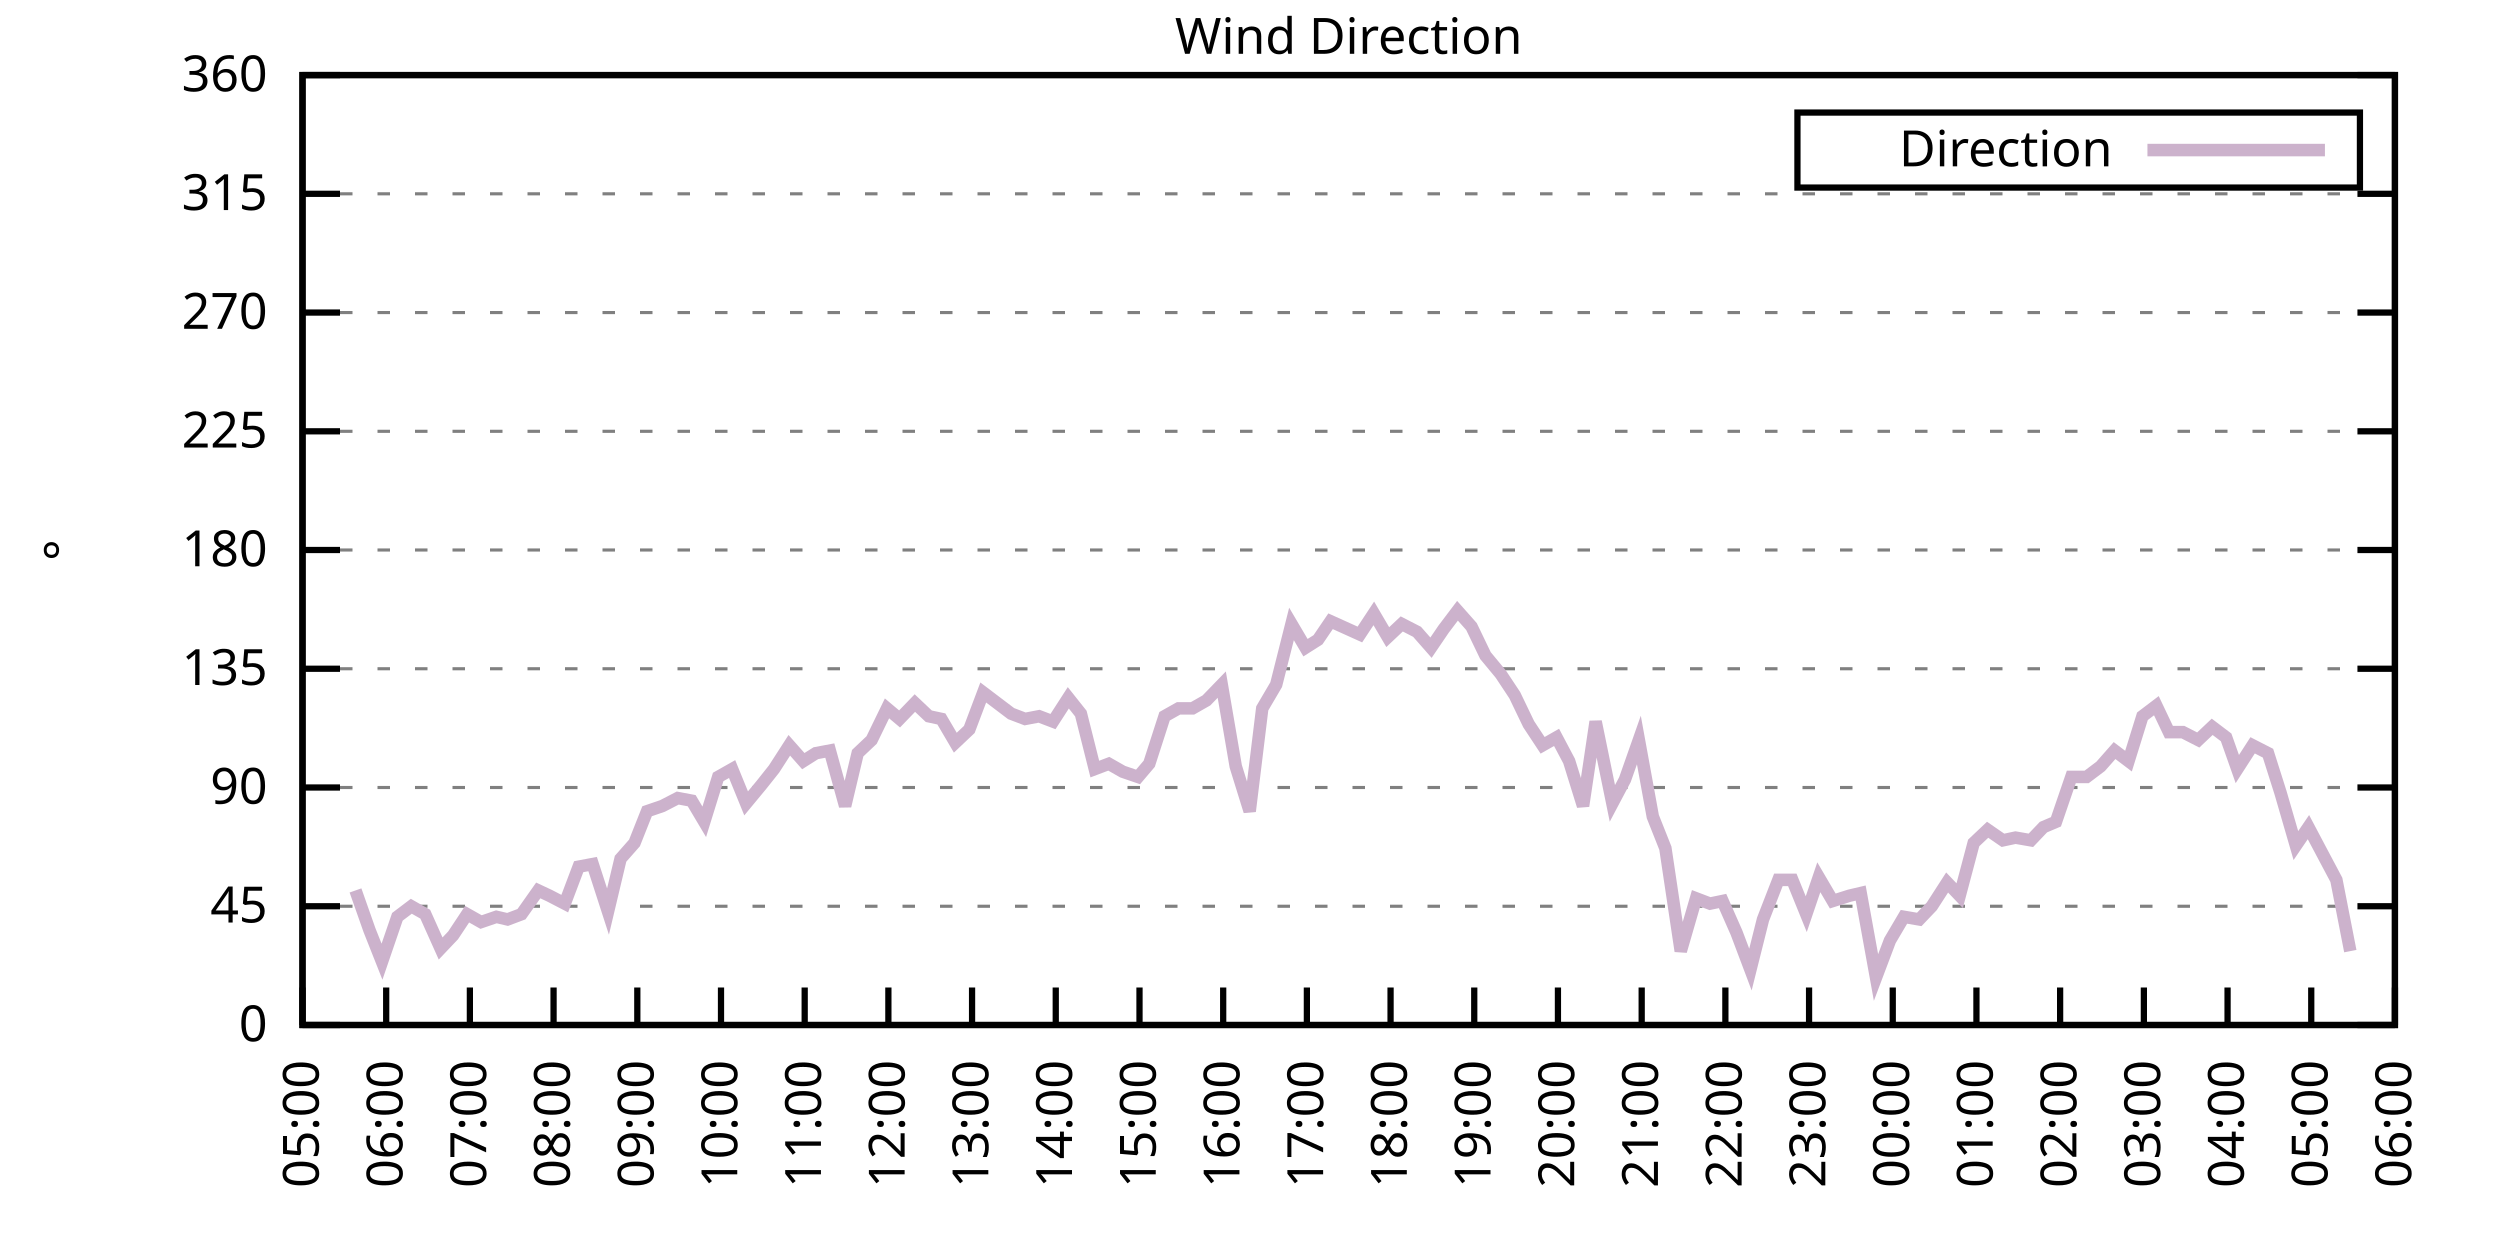
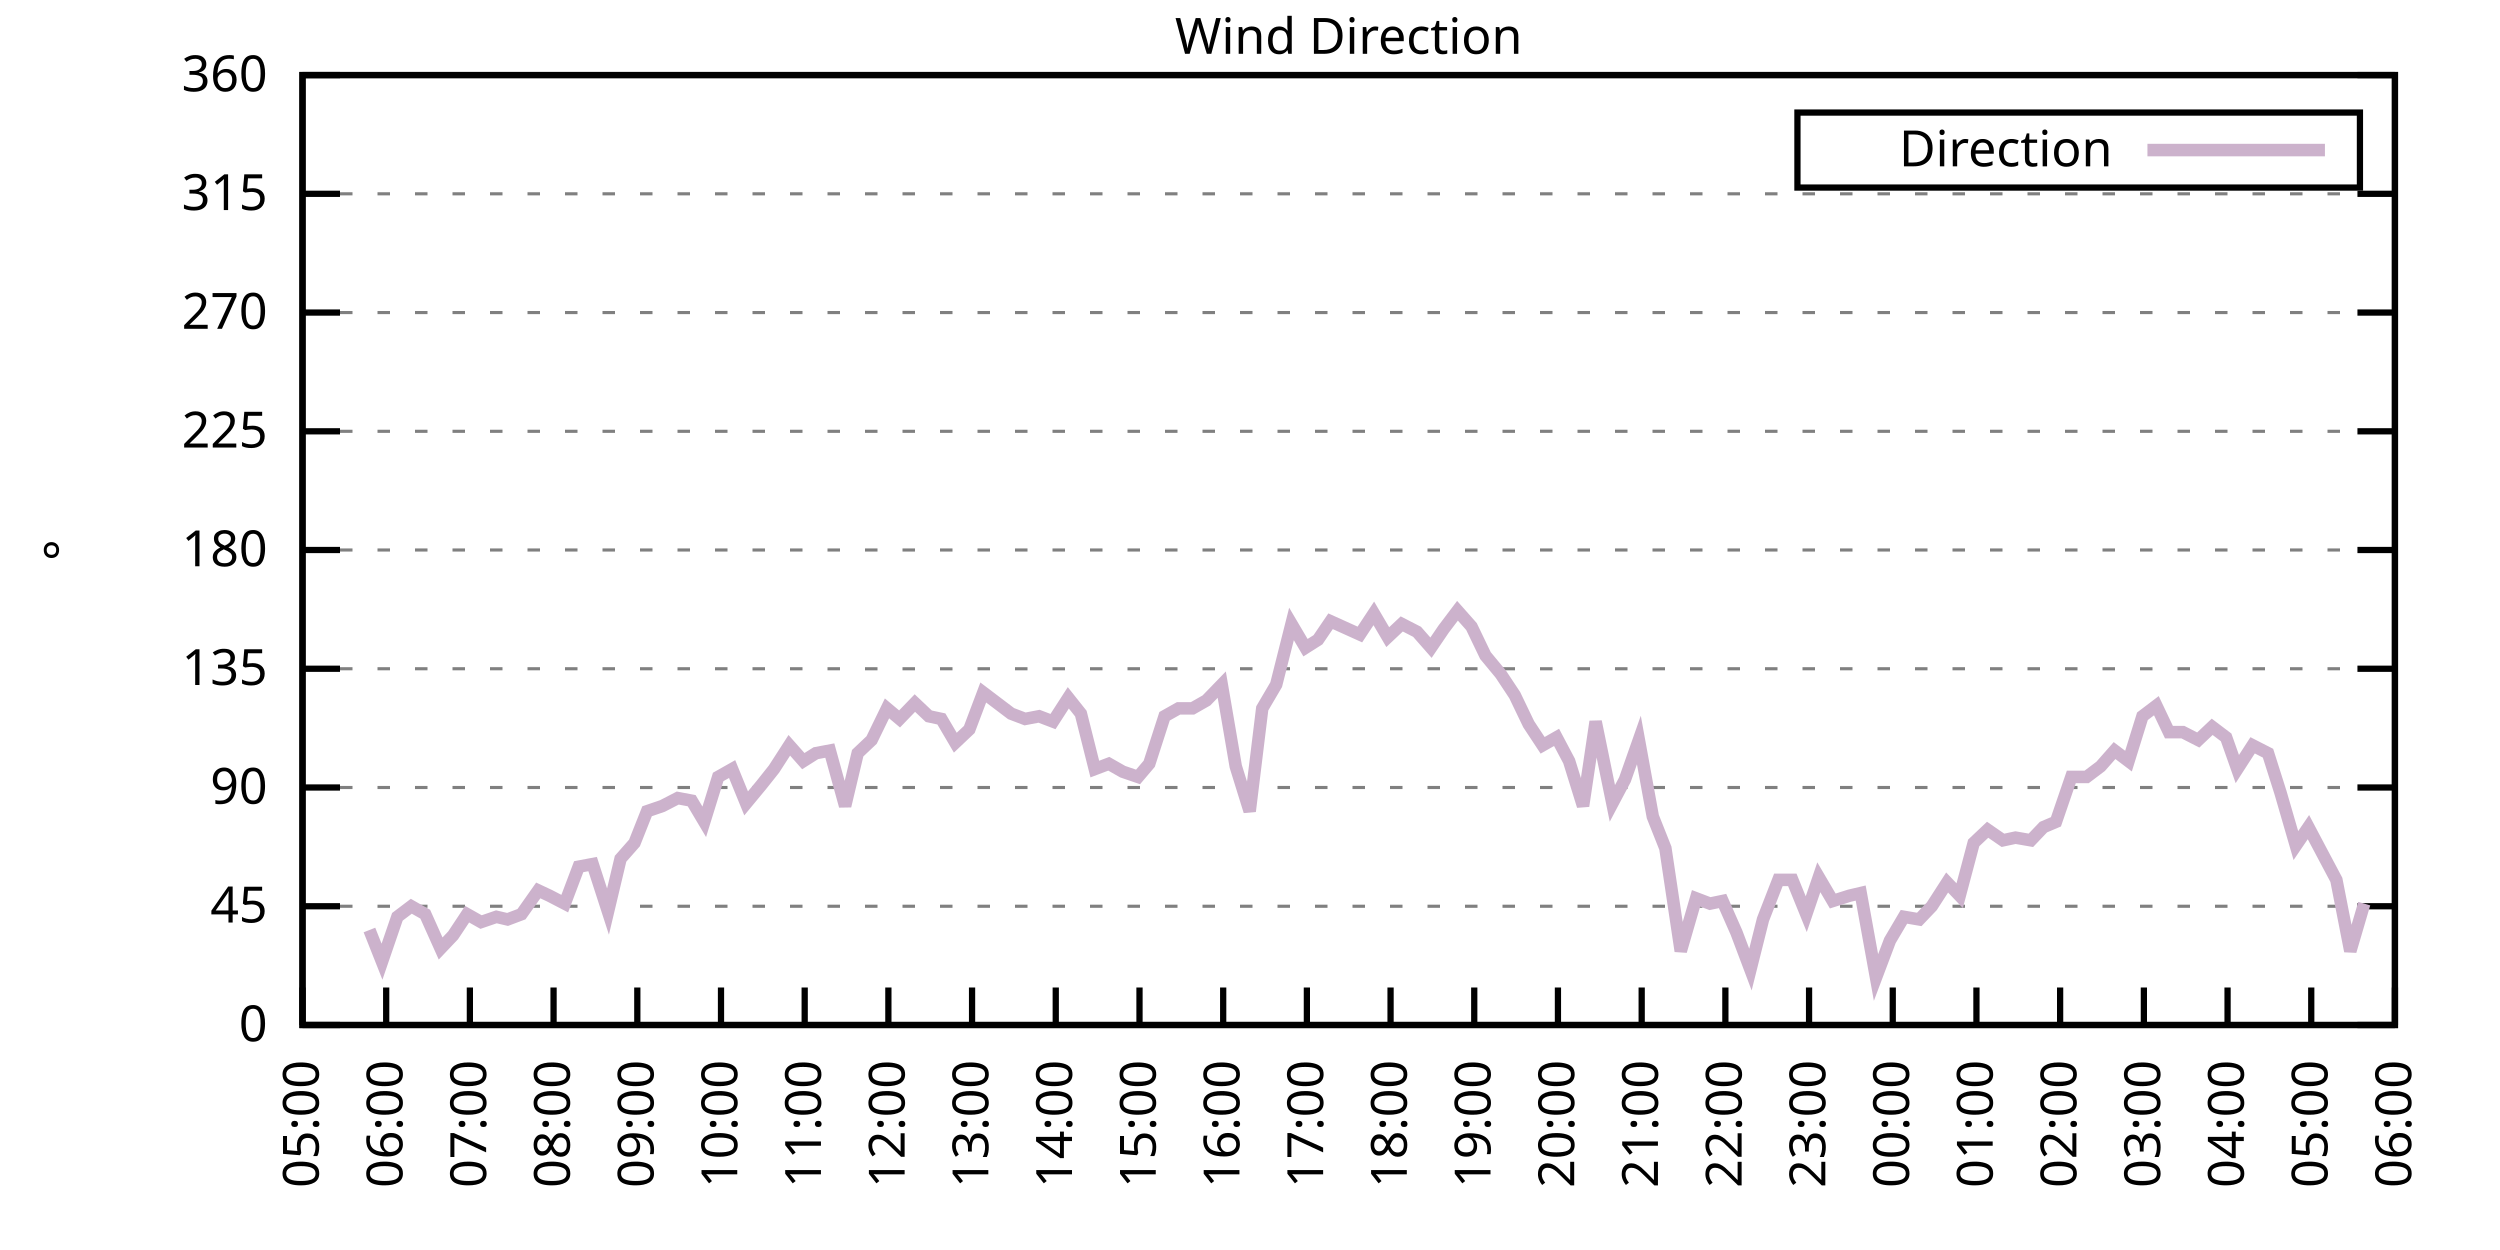
<svg xmlns="http://www.w3.org/2000/svg" xmlns:xlink="http://www.w3.org/1999/xlink" width="400" height="200" viewBox="0 0 400 200">
  <g id="gnuplot_canvas">
    <rect x="0" y="0" width="400" height="200" fill="none" />
    <defs>
      <circle id="gpDot" r="0.5" stroke-width="0.5" stroke="currentColor" />
      <path id="gpPt0" stroke-width="0.333" stroke="currentColor" d="M-1,0 h2 M0,-1 v2" />
      <path id="gpPt1" stroke-width="0.333" stroke="currentColor" d="M-1,-1 L1,1 M1,-1 L-1,1" />
      <path id="gpPt2" stroke-width="0.333" stroke="currentColor" d="M-1,0 L1,0 M0,-1 L0,1 M-1,-1 L1,1 M-1,1 L1,-1" />
      <rect id="gpPt3" stroke-width="0.333" stroke="currentColor" x="-1" y="-1" width="2" height="2" />
      <rect id="gpPt4" stroke-width="0.333" stroke="currentColor" fill="currentColor" x="-1" y="-1" width="2" height="2" />
      <circle id="gpPt5" stroke-width="0.333" stroke="currentColor" cx="0" cy="0" r="1" />
      <use xlink:href="#gpPt5" id="gpPt6" fill="currentColor" stroke="none" />
      <path id="gpPt7" stroke-width="0.333" stroke="currentColor" d="M0,-1.33 L-1.33,0.67 L1.33,0.67 z" />
      <use xlink:href="#gpPt7" id="gpPt8" fill="currentColor" stroke="none" />
      <use xlink:href="#gpPt7" id="gpPt9" stroke="currentColor" transform="rotate(180)" />
      <use xlink:href="#gpPt9" id="gpPt10" fill="currentColor" stroke="none" />
      <use xlink:href="#gpPt3" id="gpPt11" stroke="currentColor" transform="rotate(45)" />
      <use xlink:href="#gpPt11" id="gpPt12" fill="currentColor" stroke="none" />
      <path id="gpPt13" stroke-width="0.333" stroke="currentColor" d="M0,1.330 L1.265,0.411 L0.782,-1.067 L-0.782,-1.076 L-1.265,0.411 z" />
      <use xlink:href="#gpPt13" id="gpPt14" fill="currentColor" stroke="none" />
      <filter id="textbox" filterUnits="objectBoundingBox" x="0" y="0" height="1" width="1">
        <feFlood flood-color="white" flood-opacity="1" result="bgnd" />
        <feComposite in="SourceGraphic" in2="bgnd" operator="atop" />
      </filter>
      <filter id="greybox" filterUnits="objectBoundingBox" x="0" y="0" height="1" width="1">
        <feFlood flood-color="lightgrey" flood-opacity="1" result="grey" />
        <feComposite in="SourceGraphic" in2="grey" operator="atop" />
      </filter>
    </defs>
    <g fill="none" color="white" stroke="currentColor" stroke-width="1.00" stroke-linecap="butt" stroke-linejoin="miter">
</g>
    <g fill="none" color="black" stroke="currentColor" stroke-width="1.00" stroke-linecap="butt" stroke-linejoin="miter">
      <g stroke="none" shape-rendering="crispEdges">
        <polygon fill="rgb(255, 255, 255)" points="48.40,164.00 383.18,164.00 383.18,12.02 48.40,12.02 " />
      </g>
    </g>
    <g fill="none" color="black" stroke="currentColor" stroke-width="1.00" stroke-linecap="butt" stroke-linejoin="miter">
</g>
    <g fill="none" color="black" stroke="black" stroke-width="0.50" stroke-linecap="butt" stroke-linejoin="miter">
</g>
    <g fill="none" color="gray" stroke="currentColor" stroke-width="0.50" stroke-linecap="butt" stroke-linejoin="miter">
      <path stroke="gray" stroke-dasharray="2,4" class="gridline" d="M48.40,164.00 L383.19,164.00  " />
    </g>
    <g fill="none" color="gray" stroke="gray" stroke-width="1.00" stroke-linecap="butt" stroke-linejoin="miter">
</g>
    <g fill="none" color="black" stroke="currentColor" stroke-width="1.00" stroke-linecap="butt" stroke-linejoin="miter">
      <path stroke="black" d="M48.40,164.00 L54.40,164.00 M383.19,164.00 L377.19,164.00  " />
      <g transform="translate(42.80,166.60)" stroke="none" fill="black" font-family="Sans" font-size="8.00" text-anchor="end">
        <text>
          <tspan font-family="Sans"> 0</tspan>
        </text>
      </g>
    </g>
    <g fill="none" color="black" stroke="currentColor" stroke-width="1.00" stroke-linecap="butt" stroke-linejoin="miter">
</g>
    <g fill="none" color="black" stroke="black" stroke-width="0.50" stroke-linecap="butt" stroke-linejoin="miter">
</g>
    <g fill="none" color="gray" stroke="currentColor" stroke-width="0.50" stroke-linecap="butt" stroke-linejoin="miter">
      <path stroke="gray" stroke-dasharray="2,4" class="gridline" d="M48.40,145.00 L383.19,145.00  " />
    </g>
    <g fill="none" color="gray" stroke="gray" stroke-width="1.00" stroke-linecap="butt" stroke-linejoin="miter">
</g>
    <g fill="none" color="black" stroke="currentColor" stroke-width="1.00" stroke-linecap="butt" stroke-linejoin="miter">
      <path stroke="black" d="M48.40,145.00 L54.40,145.00 M383.19,145.00 L377.19,145.00  " />
      <g transform="translate(42.80,147.60)" stroke="none" fill="black" font-family="Sans" font-size="8.00" text-anchor="end">
        <text>
          <tspan font-family="Sans"> 45</tspan>
        </text>
      </g>
    </g>
    <g fill="none" color="black" stroke="currentColor" stroke-width="1.00" stroke-linecap="butt" stroke-linejoin="miter">
</g>
    <g fill="none" color="black" stroke="black" stroke-width="0.50" stroke-linecap="butt" stroke-linejoin="miter">
</g>
    <g fill="none" color="gray" stroke="currentColor" stroke-width="0.50" stroke-linecap="butt" stroke-linejoin="miter">
      <path stroke="gray" stroke-dasharray="2,4" class="gridline" d="M48.40,126.00 L383.19,126.00  " />
    </g>
    <g fill="none" color="gray" stroke="gray" stroke-width="1.00" stroke-linecap="butt" stroke-linejoin="miter">
</g>
    <g fill="none" color="black" stroke="currentColor" stroke-width="1.00" stroke-linecap="butt" stroke-linejoin="miter">
      <path stroke="black" d="M48.40,126.00 L54.40,126.00 M383.19,126.00 L377.19,126.00  " />
      <g transform="translate(42.80,128.60)" stroke="none" fill="black" font-family="Sans" font-size="8.00" text-anchor="end">
        <text>
          <tspan font-family="Sans"> 90</tspan>
        </text>
      </g>
    </g>
    <g fill="none" color="black" stroke="currentColor" stroke-width="1.00" stroke-linecap="butt" stroke-linejoin="miter">
</g>
    <g fill="none" color="black" stroke="black" stroke-width="0.50" stroke-linecap="butt" stroke-linejoin="miter">
</g>
    <g fill="none" color="gray" stroke="currentColor" stroke-width="0.50" stroke-linecap="butt" stroke-linejoin="miter">
      <path stroke="gray" stroke-dasharray="2,4" class="gridline" d="M48.40,107.00 L383.19,107.00  " />
    </g>
    <g fill="none" color="gray" stroke="gray" stroke-width="1.00" stroke-linecap="butt" stroke-linejoin="miter">
</g>
    <g fill="none" color="black" stroke="currentColor" stroke-width="1.00" stroke-linecap="butt" stroke-linejoin="miter">
      <path stroke="black" d="M48.40,107.00 L54.40,107.00 M383.19,107.00 L377.19,107.00  " />
      <g transform="translate(42.80,109.60)" stroke="none" fill="black" font-family="Sans" font-size="8.00" text-anchor="end">
        <text>
          <tspan font-family="Sans"> 135</tspan>
        </text>
      </g>
    </g>
    <g fill="none" color="black" stroke="currentColor" stroke-width="1.00" stroke-linecap="butt" stroke-linejoin="miter">
</g>
    <g fill="none" color="black" stroke="black" stroke-width="0.50" stroke-linecap="butt" stroke-linejoin="miter">
</g>
    <g fill="none" color="gray" stroke="currentColor" stroke-width="0.50" stroke-linecap="butt" stroke-linejoin="miter">
      <path stroke="gray" stroke-dasharray="2,4" class="gridline" d="M48.40,88.00 L383.19,88.00  " />
    </g>
    <g fill="none" color="gray" stroke="gray" stroke-width="1.00" stroke-linecap="butt" stroke-linejoin="miter">
</g>
    <g fill="none" color="black" stroke="currentColor" stroke-width="1.00" stroke-linecap="butt" stroke-linejoin="miter">
      <path stroke="black" d="M48.40,88.00 L54.40,88.00 M383.19,88.00 L377.19,88.00  " />
      <g transform="translate(42.80,90.60)" stroke="none" fill="black" font-family="Sans" font-size="8.00" text-anchor="end">
        <text>
          <tspan font-family="Sans"> 180</tspan>
        </text>
      </g>
    </g>
    <g fill="none" color="black" stroke="currentColor" stroke-width="1.00" stroke-linecap="butt" stroke-linejoin="miter">
</g>
    <g fill="none" color="black" stroke="black" stroke-width="0.50" stroke-linecap="butt" stroke-linejoin="miter">
</g>
    <g fill="none" color="gray" stroke="currentColor" stroke-width="0.50" stroke-linecap="butt" stroke-linejoin="miter">
      <path stroke="gray" stroke-dasharray="2,4" class="gridline" d="M48.40,69.01 L383.19,69.01  " />
    </g>
    <g fill="none" color="gray" stroke="gray" stroke-width="1.00" stroke-linecap="butt" stroke-linejoin="miter">
</g>
    <g fill="none" color="black" stroke="currentColor" stroke-width="1.00" stroke-linecap="butt" stroke-linejoin="miter">
      <path stroke="black" d="M48.40,69.01 L54.40,69.01 M383.19,69.01 L377.19,69.01  " />
      <g transform="translate(42.80,71.61)" stroke="none" fill="black" font-family="Sans" font-size="8.00" text-anchor="end">
        <text>
          <tspan font-family="Sans"> 225</tspan>
        </text>
      </g>
    </g>
    <g fill="none" color="black" stroke="currentColor" stroke-width="1.00" stroke-linecap="butt" stroke-linejoin="miter">
</g>
    <g fill="none" color="black" stroke="black" stroke-width="0.50" stroke-linecap="butt" stroke-linejoin="miter">
</g>
    <g fill="none" color="gray" stroke="currentColor" stroke-width="0.50" stroke-linecap="butt" stroke-linejoin="miter">
      <path stroke="gray" stroke-dasharray="2,4" class="gridline" d="M48.40,50.01 L383.19,50.01  " />
    </g>
    <g fill="none" color="gray" stroke="gray" stroke-width="1.00" stroke-linecap="butt" stroke-linejoin="miter">
</g>
    <g fill="none" color="black" stroke="currentColor" stroke-width="1.00" stroke-linecap="butt" stroke-linejoin="miter">
      <path stroke="black" d="M48.40,50.01 L54.40,50.01 M383.19,50.01 L377.19,50.01  " />
      <g transform="translate(42.80,52.61)" stroke="none" fill="black" font-family="Sans" font-size="8.00" text-anchor="end">
        <text>
          <tspan font-family="Sans"> 270</tspan>
        </text>
      </g>
    </g>
    <g fill="none" color="black" stroke="currentColor" stroke-width="1.00" stroke-linecap="butt" stroke-linejoin="miter">
</g>
    <g fill="none" color="black" stroke="black" stroke-width="0.50" stroke-linecap="butt" stroke-linejoin="miter">
</g>
    <g fill="none" color="gray" stroke="currentColor" stroke-width="0.50" stroke-linecap="butt" stroke-linejoin="miter">
      <path stroke="gray" stroke-dasharray="2,4" class="gridline" d="M48.40,31.01 L383.19,31.01  " />
    </g>
    <g fill="none" color="gray" stroke="gray" stroke-width="1.00" stroke-linecap="butt" stroke-linejoin="miter">
</g>
    <g fill="none" color="black" stroke="currentColor" stroke-width="1.00" stroke-linecap="butt" stroke-linejoin="miter">
      <path stroke="black" d="M48.40,31.01 L54.40,31.01 M383.19,31.01 L377.19,31.01  " />
      <g transform="translate(42.80,33.61)" stroke="none" fill="black" font-family="Sans" font-size="8.00" text-anchor="end">
        <text>
          <tspan font-family="Sans"> 315</tspan>
        </text>
      </g>
    </g>
    <g fill="none" color="black" stroke="currentColor" stroke-width="1.00" stroke-linecap="butt" stroke-linejoin="miter">
</g>
    <g fill="none" color="black" stroke="black" stroke-width="0.50" stroke-linecap="butt" stroke-linejoin="miter">
</g>
    <g fill="none" color="gray" stroke="currentColor" stroke-width="0.50" stroke-linecap="butt" stroke-linejoin="miter">
      <path stroke="gray" stroke-dasharray="2,4" class="gridline" d="M48.40,12.01 L383.19,12.01  " />
    </g>
    <g fill="none" color="gray" stroke="gray" stroke-width="1.00" stroke-linecap="butt" stroke-linejoin="miter">
</g>
    <g fill="none" color="black" stroke="currentColor" stroke-width="1.00" stroke-linecap="butt" stroke-linejoin="miter">
      <path stroke="black" d="M48.40,12.01 L54.40,12.01 M383.19,12.01 L377.19,12.01  " />
      <g transform="translate(42.80,14.61)" stroke="none" fill="black" font-family="Sans" font-size="8.00" text-anchor="end">
        <text>
          <tspan font-family="Sans"> 360</tspan>
        </text>
      </g>
    </g>
    <g fill="none" color="black" stroke="currentColor" stroke-width="1.00" stroke-linecap="butt" stroke-linejoin="miter">
      <path stroke="black" d="M48.40,164.00 L48.40,158.00  " />
      <g transform="translate(51.00,169.60) rotate(270.00)" stroke="none" fill="black" font-family="Sans" font-size="8.00" text-anchor="end">
        <text>
          <tspan font-family="Sans">05:00</tspan>
        </text>
      </g>
    </g>
    <g fill="none" color="black" stroke="currentColor" stroke-width="1.00" stroke-linecap="butt" stroke-linejoin="miter">
      <path stroke="black" d="M61.79,164.00 L61.79,158.00  " />
      <g transform="translate(64.39,169.60) rotate(270.00)" stroke="none" fill="black" font-family="Sans" font-size="8.00" text-anchor="end">
        <text>
          <tspan font-family="Sans">06:00</tspan>
        </text>
      </g>
    </g>
    <g fill="none" color="black" stroke="currentColor" stroke-width="1.00" stroke-linecap="butt" stroke-linejoin="miter">
      <path stroke="black" d="M75.18,164.00 L75.18,158.00  " />
      <g transform="translate(77.78,169.60) rotate(270.00)" stroke="none" fill="black" font-family="Sans" font-size="8.00" text-anchor="end">
        <text>
          <tspan font-family="Sans">07:00</tspan>
        </text>
      </g>
    </g>
    <g fill="none" color="black" stroke="currentColor" stroke-width="1.00" stroke-linecap="butt" stroke-linejoin="miter">
      <path stroke="black" d="M88.57,164.00 L88.57,158.00  " />
      <g transform="translate(91.17,169.60) rotate(270.00)" stroke="none" fill="black" font-family="Sans" font-size="8.00" text-anchor="end">
        <text>
          <tspan font-family="Sans">08:00</tspan>
        </text>
      </g>
    </g>
    <g fill="none" color="black" stroke="currentColor" stroke-width="1.00" stroke-linecap="butt" stroke-linejoin="miter">
      <path stroke="black" d="M101.97,164.00 L101.97,158.00  " />
      <g transform="translate(104.57,169.60) rotate(270.00)" stroke="none" fill="black" font-family="Sans" font-size="8.00" text-anchor="end">
        <text>
          <tspan font-family="Sans">09:00</tspan>
        </text>
      </g>
    </g>
    <g fill="none" color="black" stroke="currentColor" stroke-width="1.00" stroke-linecap="butt" stroke-linejoin="miter">
      <path stroke="black" d="M115.36,164.00 L115.36,158.00  " />
      <g transform="translate(117.96,169.60) rotate(270.00)" stroke="none" fill="black" font-family="Sans" font-size="8.00" text-anchor="end">
        <text>
          <tspan font-family="Sans">10:00</tspan>
        </text>
      </g>
    </g>
    <g fill="none" color="black" stroke="currentColor" stroke-width="1.00" stroke-linecap="butt" stroke-linejoin="miter">
      <path stroke="black" d="M128.75,164.00 L128.75,158.00  " />
      <g transform="translate(131.35,169.60) rotate(270.00)" stroke="none" fill="black" font-family="Sans" font-size="8.00" text-anchor="end">
        <text>
          <tspan font-family="Sans">11:00</tspan>
        </text>
      </g>
    </g>
    <g fill="none" color="black" stroke="currentColor" stroke-width="1.00" stroke-linecap="butt" stroke-linejoin="miter">
      <path stroke="black" d="M142.14,164.00 L142.14,158.00  " />
      <g transform="translate(144.74,169.60) rotate(270.00)" stroke="none" fill="black" font-family="Sans" font-size="8.00" text-anchor="end">
        <text>
          <tspan font-family="Sans">12:00</tspan>
        </text>
      </g>
    </g>
    <g fill="none" color="black" stroke="currentColor" stroke-width="1.00" stroke-linecap="butt" stroke-linejoin="miter">
      <path stroke="black" d="M155.53,164.00 L155.53,158.00  " />
      <g transform="translate(158.13,169.60) rotate(270.00)" stroke="none" fill="black" font-family="Sans" font-size="8.00" text-anchor="end">
        <text>
          <tspan font-family="Sans">13:00</tspan>
        </text>
      </g>
    </g>
    <g fill="none" color="black" stroke="currentColor" stroke-width="1.00" stroke-linecap="butt" stroke-linejoin="miter">
      <path stroke="black" d="M168.92,164.00 L168.92,158.00  " />
      <g transform="translate(171.52,169.60) rotate(270.00)" stroke="none" fill="black" font-family="Sans" font-size="8.00" text-anchor="end">
        <text>
          <tspan font-family="Sans">14:00</tspan>
        </text>
      </g>
    </g>
    <g fill="none" color="black" stroke="currentColor" stroke-width="1.00" stroke-linecap="butt" stroke-linejoin="miter">
      <path stroke="black" d="M182.32,164.00 L182.32,158.00  " />
      <g transform="translate(184.92,169.60) rotate(270.00)" stroke="none" fill="black" font-family="Sans" font-size="8.00" text-anchor="end">
        <text>
          <tspan font-family="Sans">15:00</tspan>
        </text>
      </g>
    </g>
    <g fill="none" color="black" stroke="currentColor" stroke-width="1.00" stroke-linecap="butt" stroke-linejoin="miter">
      <path stroke="black" d="M195.71,164.00 L195.71,158.00  " />
      <g transform="translate(198.31,169.60) rotate(270.00)" stroke="none" fill="black" font-family="Sans" font-size="8.00" text-anchor="end">
        <text>
          <tspan font-family="Sans">16:00</tspan>
        </text>
      </g>
    </g>
    <g fill="none" color="black" stroke="currentColor" stroke-width="1.00" stroke-linecap="butt" stroke-linejoin="miter">
      <path stroke="black" d="M209.10,164.00 L209.10,158.00  " />
      <g transform="translate(211.70,169.60) rotate(270.00)" stroke="none" fill="black" font-family="Sans" font-size="8.00" text-anchor="end">
        <text>
          <tspan font-family="Sans">17:00</tspan>
        </text>
      </g>
    </g>
    <g fill="none" color="black" stroke="currentColor" stroke-width="1.00" stroke-linecap="butt" stroke-linejoin="miter">
      <path stroke="black" d="M222.49,164.00 L222.49,158.00  " />
      <g transform="translate(225.09,169.60) rotate(270.00)" stroke="none" fill="black" font-family="Sans" font-size="8.00" text-anchor="end">
        <text>
          <tspan font-family="Sans">18:00</tspan>
        </text>
      </g>
    </g>
    <g fill="none" color="black" stroke="currentColor" stroke-width="1.00" stroke-linecap="butt" stroke-linejoin="miter">
      <path stroke="black" d="M235.88,164.00 L235.88,158.00  " />
      <g transform="translate(238.48,169.60) rotate(270.00)" stroke="none" fill="black" font-family="Sans" font-size="8.00" text-anchor="end">
        <text>
          <tspan font-family="Sans">19:00</tspan>
        </text>
      </g>
    </g>
    <g fill="none" color="black" stroke="currentColor" stroke-width="1.00" stroke-linecap="butt" stroke-linejoin="miter">
      <path stroke="black" d="M249.27,164.00 L249.27,158.00  " />
      <g transform="translate(251.87,169.60) rotate(270.00)" stroke="none" fill="black" font-family="Sans" font-size="8.00" text-anchor="end">
        <text>
          <tspan font-family="Sans">20:00</tspan>
        </text>
      </g>
    </g>
    <g fill="none" color="black" stroke="currentColor" stroke-width="1.00" stroke-linecap="butt" stroke-linejoin="miter">
      <path stroke="black" d="M262.67,164.00 L262.67,158.00  " />
      <g transform="translate(265.27,169.60) rotate(270.00)" stroke="none" fill="black" font-family="Sans" font-size="8.00" text-anchor="end">
        <text>
          <tspan font-family="Sans">21:00</tspan>
        </text>
      </g>
    </g>
    <g fill="none" color="black" stroke="currentColor" stroke-width="1.00" stroke-linecap="butt" stroke-linejoin="miter">
      <path stroke="black" d="M276.06,164.00 L276.06,158.00  " />
      <g transform="translate(278.66,169.60) rotate(270.00)" stroke="none" fill="black" font-family="Sans" font-size="8.00" text-anchor="end">
        <text>
          <tspan font-family="Sans">22:00</tspan>
        </text>
      </g>
    </g>
    <g fill="none" color="black" stroke="currentColor" stroke-width="1.00" stroke-linecap="butt" stroke-linejoin="miter">
      <path stroke="black" d="M289.45,164.00 L289.45,158.00  " />
      <g transform="translate(292.05,169.60) rotate(270.00)" stroke="none" fill="black" font-family="Sans" font-size="8.00" text-anchor="end">
        <text>
          <tspan font-family="Sans">23:00</tspan>
        </text>
      </g>
    </g>
    <g fill="none" color="black" stroke="currentColor" stroke-width="1.00" stroke-linecap="butt" stroke-linejoin="miter">
      <path stroke="black" d="M302.84,164.00 L302.84,158.00  " />
      <g transform="translate(305.44,169.60) rotate(270.00)" stroke="none" fill="black" font-family="Sans" font-size="8.00" text-anchor="end">
        <text>
          <tspan font-family="Sans">00:00</tspan>
        </text>
      </g>
    </g>
    <g fill="none" color="black" stroke="currentColor" stroke-width="1.00" stroke-linecap="butt" stroke-linejoin="miter">
      <path stroke="black" d="M316.23,164.00 L316.23,158.00  " />
      <g transform="translate(318.83,169.60) rotate(270.00)" stroke="none" fill="black" font-family="Sans" font-size="8.00" text-anchor="end">
        <text>
          <tspan font-family="Sans">01:00</tspan>
        </text>
      </g>
    </g>
    <g fill="none" color="black" stroke="currentColor" stroke-width="1.00" stroke-linecap="butt" stroke-linejoin="miter">
      <path stroke="black" d="M329.62,164.00 L329.62,158.00  " />
      <g transform="translate(332.22,169.60) rotate(270.00)" stroke="none" fill="black" font-family="Sans" font-size="8.00" text-anchor="end">
        <text>
          <tspan font-family="Sans">02:00</tspan>
        </text>
      </g>
    </g>
    <g fill="none" color="black" stroke="currentColor" stroke-width="1.00" stroke-linecap="butt" stroke-linejoin="miter">
      <path stroke="black" d="M343.02,164.00 L343.02,158.00  " />
      <g transform="translate(345.62,169.60) rotate(270.00)" stroke="none" fill="black" font-family="Sans" font-size="8.00" text-anchor="end">
        <text>
          <tspan font-family="Sans">03:00</tspan>
        </text>
      </g>
    </g>
    <g fill="none" color="black" stroke="currentColor" stroke-width="1.00" stroke-linecap="butt" stroke-linejoin="miter">
      <path stroke="black" d="M356.41,164.00 L356.41,158.00  " />
      <g transform="translate(359.01,169.60) rotate(270.00)" stroke="none" fill="black" font-family="Sans" font-size="8.00" text-anchor="end">
        <text>
          <tspan font-family="Sans">04:00</tspan>
        </text>
      </g>
    </g>
    <g fill="none" color="black" stroke="currentColor" stroke-width="1.00" stroke-linecap="butt" stroke-linejoin="miter">
      <path stroke="black" d="M369.80,164.00 L369.80,158.00  " />
      <g transform="translate(372.40,169.60) rotate(270.00)" stroke="none" fill="black" font-family="Sans" font-size="8.00" text-anchor="end">
        <text>
          <tspan font-family="Sans">05:00</tspan>
        </text>
      </g>
    </g>
    <g fill="none" color="black" stroke="currentColor" stroke-width="1.00" stroke-linecap="butt" stroke-linejoin="miter">
      <path stroke="black" d="M383.19,164.00 L383.19,158.00  " />
      <g transform="translate(385.79,169.60) rotate(270.00)" stroke="none" fill="black" font-family="Sans" font-size="8.00" text-anchor="end">
        <text>
          <tspan font-family="Sans">06:00</tspan>
        </text>
      </g>
    </g>
    <g fill="none" color="black" stroke="currentColor" stroke-width="1.00" stroke-linecap="butt" stroke-linejoin="miter">
</g>
    <g fill="none" color="black" stroke="currentColor" stroke-width="1.00" stroke-linecap="butt" stroke-linejoin="miter">
      <path stroke="black" d="M48.40,12.01 L48.40,164.00 L383.19,164.00 L383.19,12.01 L48.40,12.01 Z  " />
    </g>
    <g fill="none" color="black" stroke="currentColor" stroke-width="1.00" stroke-linecap="butt" stroke-linejoin="miter">
</g>
    <g fill="none" color="black" stroke="currentColor" stroke-width="1.00" stroke-linecap="butt" stroke-linejoin="miter">
      <path stroke="black" d="M287.59,30.01 L287.59,18.01 L377.59,18.01 L377.59,30.01 L287.59,30.01 Z  " />
    </g>
    <g id="Wind_direction_plot_1">
      <g fill="none" color="white" stroke="black" stroke-width="2.00" stroke-linecap="butt" stroke-linejoin="miter">
</g>
      <g fill="none" color="black" stroke="currentColor" stroke-width="2.00" stroke-linecap="butt" stroke-linejoin="miter">
        <g transform="translate(337.99,26.61)" stroke="none" fill="black" font-family="Sans" font-size="8.00" text-anchor="end">
          <text>
            <tspan font-family="Sans">Direction</tspan>
          </text>
        </g>
      </g>
      <g fill="none" color="black" stroke="currentColor" stroke-width="2.00" stroke-linecap="butt" stroke-linejoin="miter">
-         <path stroke="rgb(204, 178, 204)" d="M343.59,24.01 L371.99,24.01 M56.88,142.47 L59.11,148.80 L61.12,153.87 L63.58,146.69 L65.81,145.00 L68.04,146.27   L70.50,151.76 L72.50,149.65 L74.74,146.27 L76.97,147.53 L79.42,146.69 L81.21,147.11 L83.44,146.27 L86.12,142.47   L87.91,143.31 L90.36,144.58 L92.59,138.67 L94.82,138.25 L97.28,145.85 L99.29,137.40 L101.52,134.87 L103.53,129.80   L105.98,128.96 L108.44,127.69 L110.67,128.11 L112.68,131.49 L114.91,124.31 L117.14,123.05 L119.38,128.54 L121.83,125.58   L123.84,123.05 L126.29,119.25 L128.53,121.78 L130.54,120.51 L132.77,120.09 L135.22,128.96 L137.23,120.51 L139.46,118.40   L141.92,113.34 L143.93,115.03 L146.38,112.49 L148.61,114.60 L150.62,115.03 L152.85,118.83 L155.09,116.71 L157.32,110.80   L159.55,112.49 L161.78,114.18 L164.01,115.03 L166.25,114.60 L168.48,115.45 L170.93,111.65 L172.94,114.18 L175.17,123.05   L177.41,122.20 L179.64,123.47 L182.09,124.31 L183.88,122.20 L186.33,114.60 L188.57,113.34 L190.80,113.34 L193.03,112.07   L195.48,109.54 L197.72,122.62 L199.95,129.80 L201.96,113.34 L204.19,109.54 L206.64,99.83 L208.88,103.63 L210.88,102.36   L212.89,99.40 L217.58,101.52 L219.81,98.14 L222.04,101.94 L224.28,99.83 L226.73,101.09 L228.96,103.63 L230.97,100.67   L233.20,97.72 L235.44,100.25 L237.67,104.89 L240.12,107.85 L242.36,111.23 L244.59,115.87 L246.82,119.25 L249.05,117.98   L251.06,121.78 L253.29,128.96 L255.30,115.45 L257.98,128.54 L259.99,124.74 L262.22,118.40 L264.45,130.65 L266.46,135.71   L268.92,152.18 L271.37,143.73 L273.60,144.58 L275.61,144.16 L277.84,149.22 L280.07,155.13 L282.08,147.11 L284.54,140.78   L286.77,140.78 L289.00,146.27 L291.01,140.36 L293.24,144.16 L295.92,143.31 L297.71,142.89 L300.16,156.40 L302.39,150.49   L304.63,146.69 L307.08,147.11 L309.09,145.00 L311.54,141.20 L313.55,143.31 L315.79,134.87 L318.02,132.76 L320.47,134.45   L322.48,134.02 L324.94,134.45 L326.95,132.34 L328.95,131.49 L331.41,124.31 L333.86,124.31 L336.10,122.62 L338.33,120.09   L340.56,121.78 L342.79,114.60 L345.02,112.91 L347.03,117.14 L349.26,117.14 L351.72,118.40 L353.95,116.29 L356.18,117.98   L357.97,123.05 L360.42,119.25 L362.88,120.51 L364.89,126.85 L367.34,135.29 L369.35,132.34 L371.58,136.56 L373.82,140.78   L376.05,152.18  " />
+         <path stroke="rgb(204, 178, 204)" d="M343.59,24.01 L371.99,24.01 M59.11,148.80 L61.12,153.87 L63.58,146.69 L65.81,145.00 L68.04,146.27 L70.50,151.76   L72.50,149.65 L74.74,146.27 L76.97,147.53 L79.42,146.69 L81.21,147.11 L83.44,146.27 L86.12,142.47 L87.91,143.31   L90.36,144.58 L92.59,138.67 L94.82,138.25 L97.28,145.85 L99.29,137.40 L101.52,134.87 L103.53,129.80 L105.98,128.96   L108.44,127.69 L110.67,128.11 L112.68,131.49 L114.91,124.31 L117.14,123.05 L119.38,128.54 L121.83,125.58 L123.84,123.05   L126.29,119.25 L128.53,121.78 L130.54,120.51 L132.77,120.09 L135.22,128.96 L137.23,120.51 L139.46,118.40 L141.92,113.34   L143.93,115.03 L146.38,112.49 L148.61,114.60 L150.62,115.03 L152.85,118.83 L155.09,116.71 L157.32,110.80 L159.55,112.49   L161.78,114.18 L164.01,115.03 L166.25,114.60 L168.48,115.45 L170.93,111.65 L172.94,114.18 L175.17,123.05 L177.41,122.20   L179.64,123.47 L182.09,124.31 L183.88,122.20 L186.33,114.60 L188.57,113.34 L190.80,113.34 L193.03,112.07 L195.48,109.54   L197.72,122.62 L199.95,129.80 L201.96,113.34 L204.19,109.54 L206.64,99.83 L208.88,103.63 L210.88,102.36 L212.89,99.40   L217.58,101.52 L219.81,98.14 L222.04,101.94 L224.28,99.83 L226.73,101.09 L228.96,103.63 L230.97,100.67 L233.20,97.72   L235.44,100.25 L237.67,104.89 L240.12,107.85 L242.36,111.23 L244.59,115.87 L246.82,119.25 L249.05,117.98 L251.06,121.78   L253.29,128.96 L255.30,115.45 L257.98,128.54 L259.99,124.74 L262.22,118.40 L264.45,130.65 L266.46,135.71 L268.92,152.18   L271.37,143.73 L273.60,144.58 L275.61,144.16 L277.84,149.22 L280.07,155.13 L282.08,147.11 L284.54,140.78 L286.77,140.78   L289.00,146.27 L291.01,140.36 L293.24,144.16 L295.92,143.31 L297.71,142.89 L300.16,156.40 L302.39,150.49 L304.63,146.69   L307.08,147.11 L309.09,145.00 L311.54,141.20 L313.55,143.31 L315.79,134.87 L318.02,132.76 L320.47,134.45 L322.48,134.02   L324.94,134.45 L326.95,132.34 L328.95,131.49 L331.41,124.31 L333.86,124.31 L336.10,122.62 L338.33,120.09 L340.56,121.78   L342.79,114.60 L345.02,112.91 L347.03,117.14 L349.26,117.14 L351.72,118.40 L353.95,116.29 L356.18,117.98 L357.97,123.05   L360.42,119.25 L362.88,120.51 L364.89,126.85 L367.34,135.29 L369.35,132.34 L371.58,136.56 L373.82,140.78 L376.05,152.18   L378.28,144.58  " />
      </g>
    </g>
    <g fill="none" color="black" stroke="currentColor" stroke-width="2.00" stroke-linecap="butt" stroke-linejoin="miter">
</g>
    <g fill="none" color="black" stroke="black" stroke-width="1.00" stroke-linecap="butt" stroke-linejoin="miter">
</g>
    <g fill="none" color="black" stroke="currentColor" stroke-width="1.00" stroke-linecap="butt" stroke-linejoin="miter">
      <path stroke="black" d="M48.40,12.01 L48.40,164.00 L383.19,164.00 L383.19,12.01 L48.40,12.01 Z  " />
      <g transform="translate(12.80,88.01) rotate(270.00)" stroke="none" fill="black" font-family="Sans" font-size="8.00" text-anchor="middle">
        <text>
          <tspan font-family="Sans">°</tspan>
        </text>
      </g>
    </g>
    <g fill="none" color="black" stroke="currentColor" stroke-width="1.00" stroke-linecap="butt" stroke-linejoin="miter">
</g>
    <g fill="none" color="black" stroke="currentColor" stroke-width="1.00" stroke-linecap="butt" stroke-linejoin="miter">
      <g transform="translate(215.79,8.61)" stroke="none" fill="black" font-family="Sans" font-size="8.00" text-anchor="middle">
        <text>
          <tspan font-family="Sans">Wind Direction</tspan>
        </text>
      </g>
    </g>
    <g fill="none" color="black" stroke="currentColor" stroke-width="1.00" stroke-linecap="butt" stroke-linejoin="miter">
</g>
  </g>
</svg>
